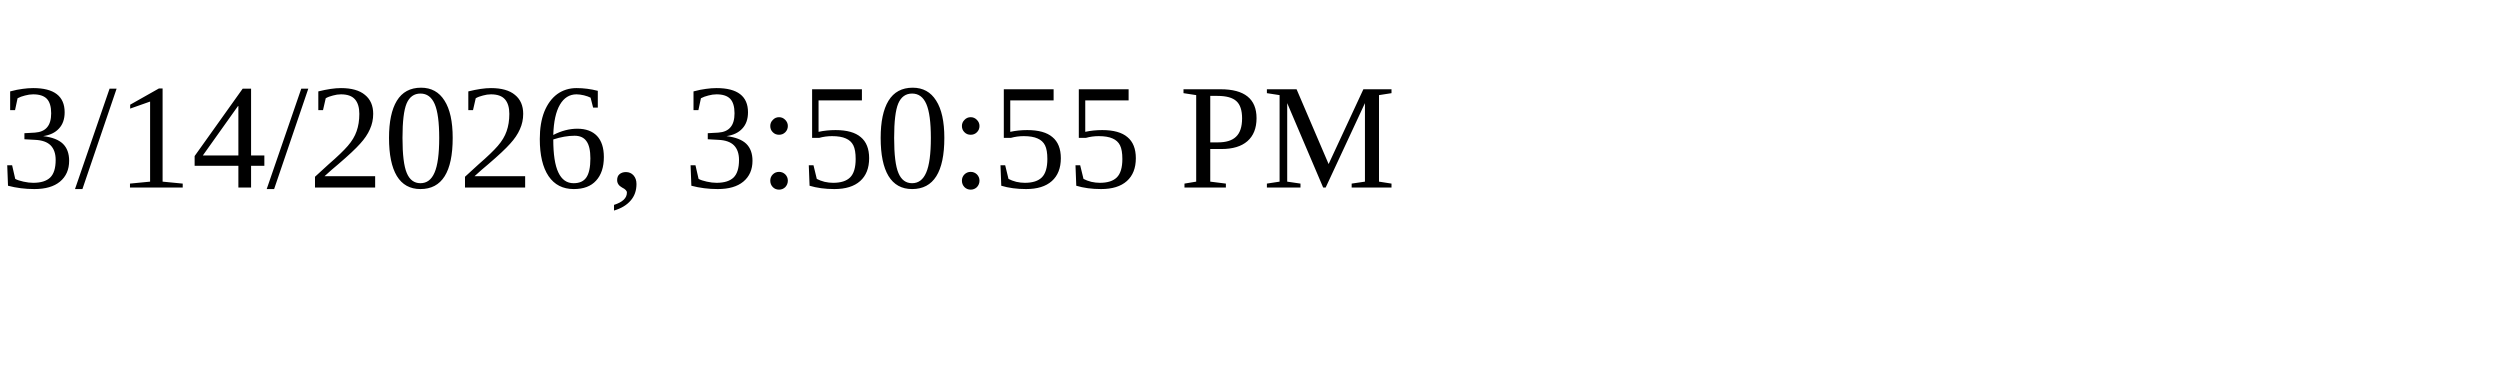
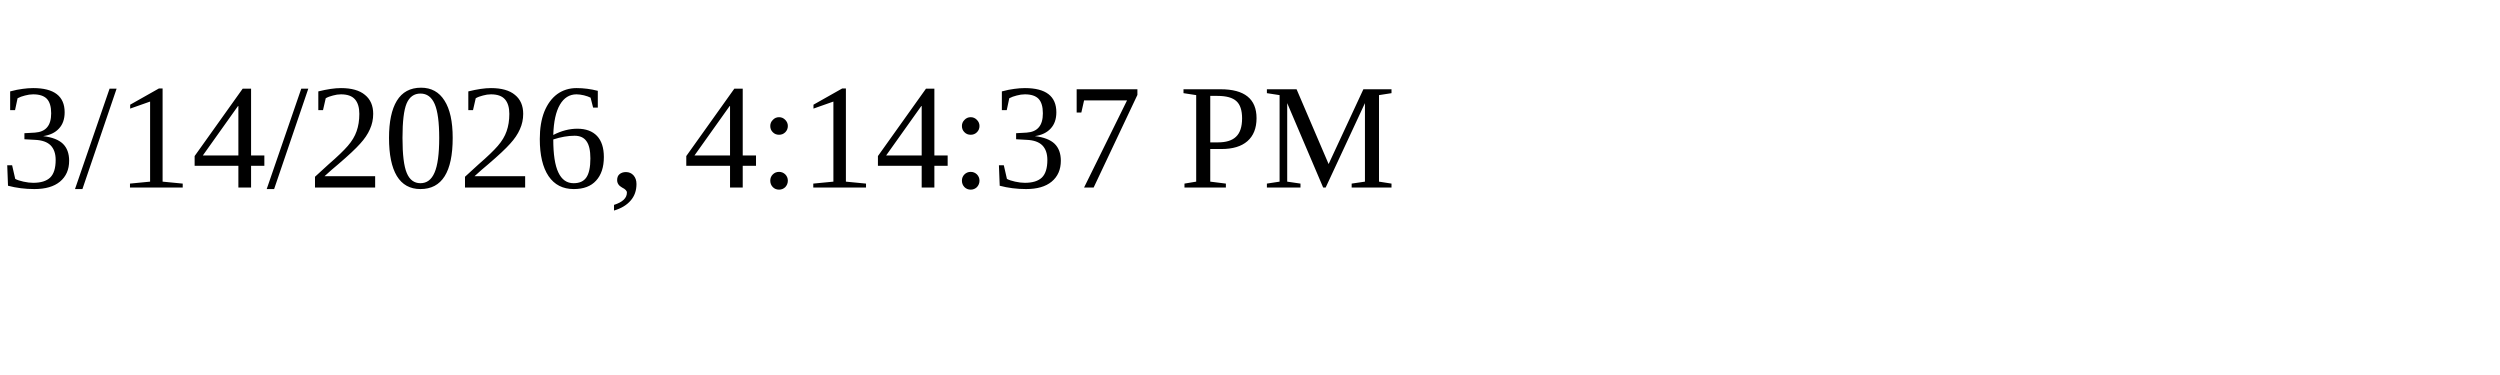
<svg xmlns="http://www.w3.org/2000/svg" height="30" width="200">
-   <text x="0" y="15">3/14/2026, 3:50:55 PM</text>
+   <text x="0" y="15">3/14/2026, 4:14:37 PM</text>
</svg>
